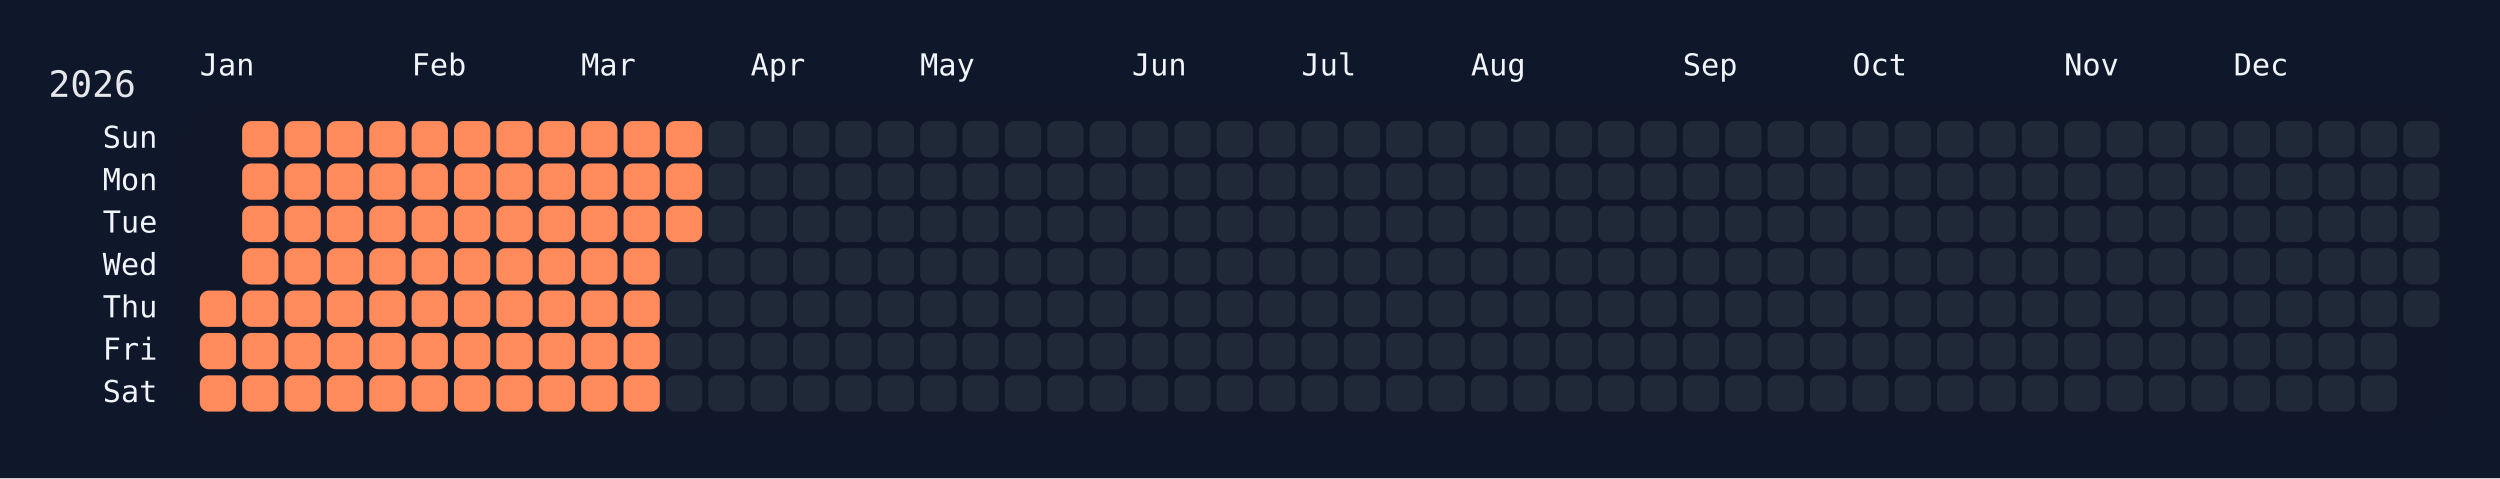
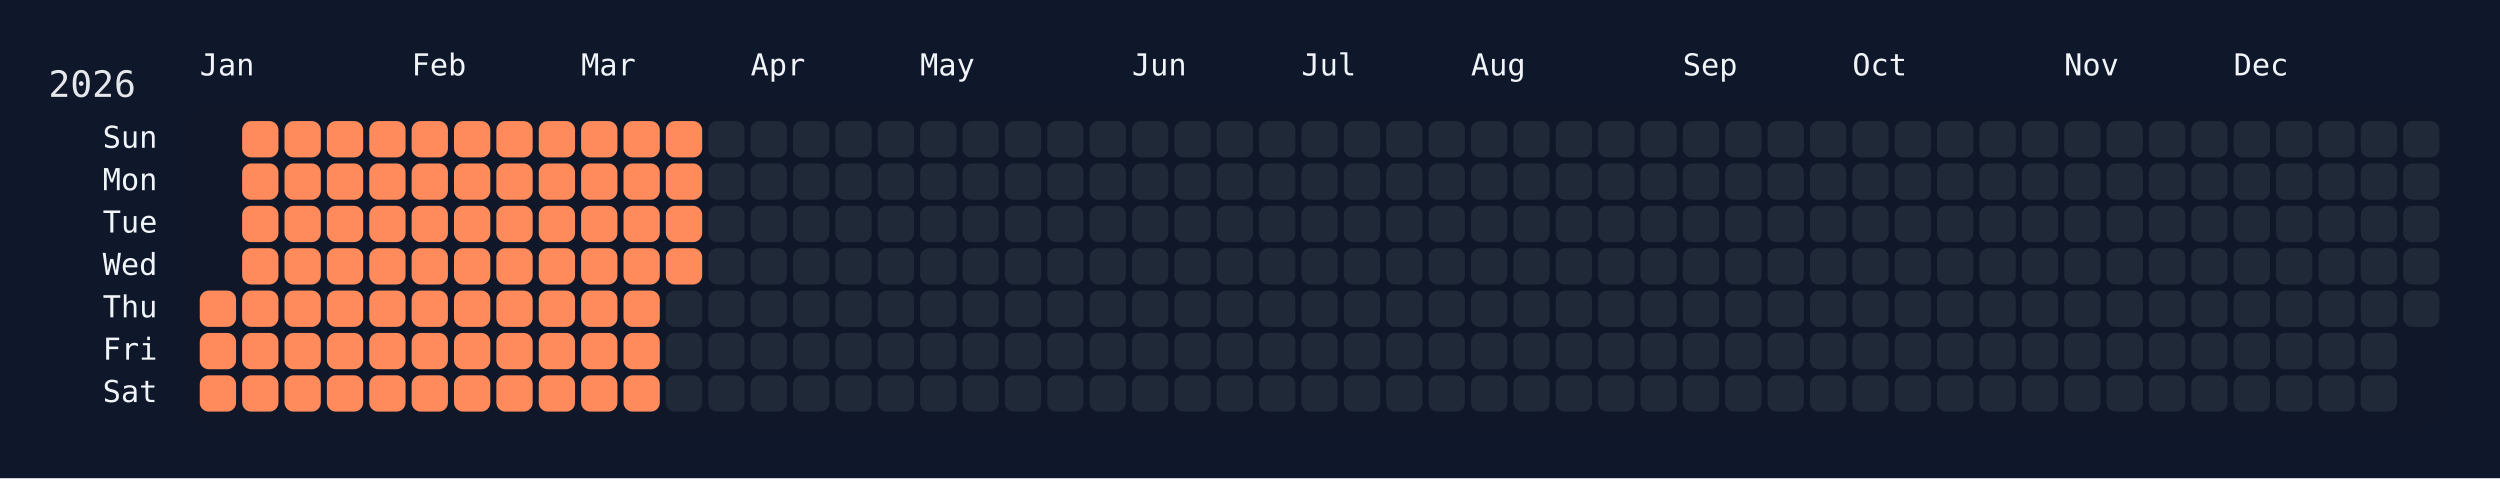
<svg xmlns="http://www.w3.org/2000/svg" width="826" height="158" viewBox="0 0 826 158">
  <rect width="826" height="158" fill="#0f172a" />
  <rect x="60" y="34" width="750" height="108" rx="12" ry="12" fill="rgba(15, 23, 42, 0.8)" />
  <text x="16" y="32" font-size="12" fill="#e5e7eb" font-family="JetBrains Mono, ui-monospace, SFMono-Regular, Menlo, Monaco, Consolas, monospace">2026</text>
  <text x="66" y="18" font-size="10" fill="#f1f5f9" font-family="JetBrains Mono, ui-monospace, SFMono-Regular, Menlo, Monaco, Consolas, monospace" dominant-baseline="hanging">Jan</text>
  <text x="136" y="18" font-size="10" fill="#f1f5f9" font-family="JetBrains Mono, ui-monospace, SFMono-Regular, Menlo, Monaco, Consolas, monospace" dominant-baseline="hanging">Feb</text>
  <text x="192" y="18" font-size="10" fill="#f1f5f9" font-family="JetBrains Mono, ui-monospace, SFMono-Regular, Menlo, Monaco, Consolas, monospace" dominant-baseline="hanging">Mar</text>
  <text x="248" y="18" font-size="10" fill="#f1f5f9" font-family="JetBrains Mono, ui-monospace, SFMono-Regular, Menlo, Monaco, Consolas, monospace" dominant-baseline="hanging">Apr</text>
  <text x="304" y="18" font-size="10" fill="#f1f5f9" font-family="JetBrains Mono, ui-monospace, SFMono-Regular, Menlo, Monaco, Consolas, monospace" dominant-baseline="hanging">May</text>
  <text x="374" y="18" font-size="10" fill="#f1f5f9" font-family="JetBrains Mono, ui-monospace, SFMono-Regular, Menlo, Monaco, Consolas, monospace" dominant-baseline="hanging">Jun</text>
  <text x="430" y="18" font-size="10" fill="#f1f5f9" font-family="JetBrains Mono, ui-monospace, SFMono-Regular, Menlo, Monaco, Consolas, monospace" dominant-baseline="hanging">Jul</text>
  <text x="486" y="18" font-size="10" fill="#f1f5f9" font-family="JetBrains Mono, ui-monospace, SFMono-Regular, Menlo, Monaco, Consolas, monospace" dominant-baseline="hanging">Aug</text>
  <text x="556" y="18" font-size="10" fill="#f1f5f9" font-family="JetBrains Mono, ui-monospace, SFMono-Regular, Menlo, Monaco, Consolas, monospace" dominant-baseline="hanging">Sep</text>
  <text x="612" y="18" font-size="10" fill="#f1f5f9" font-family="JetBrains Mono, ui-monospace, SFMono-Regular, Menlo, Monaco, Consolas, monospace" dominant-baseline="hanging">Oct</text>
  <text x="682" y="18" font-size="10" fill="#f1f5f9" font-family="JetBrains Mono, ui-monospace, SFMono-Regular, Menlo, Monaco, Consolas, monospace" dominant-baseline="hanging">Nov</text>
  <text x="738" y="18" font-size="10" fill="#f1f5f9" font-family="JetBrains Mono, ui-monospace, SFMono-Regular, Menlo, Monaco, Consolas, monospace" dominant-baseline="hanging">Dec</text>
  <text x="52" y="46.0" font-size="10" fill="#f1f5f9" font-family="JetBrains Mono, ui-monospace, SFMono-Regular, Menlo, Monaco, Consolas, monospace" text-anchor="end" dominant-baseline="middle">Sun</text>
  <text x="52" y="60.0" font-size="10" fill="#f1f5f9" font-family="JetBrains Mono, ui-monospace, SFMono-Regular, Menlo, Monaco, Consolas, monospace" text-anchor="end" dominant-baseline="middle">Mon</text>
  <text x="52" y="74.0" font-size="10" fill="#f1f5f9" font-family="JetBrains Mono, ui-monospace, SFMono-Regular, Menlo, Monaco, Consolas, monospace" text-anchor="end" dominant-baseline="middle">Tue</text>
  <text x="52" y="88.0" font-size="10" fill="#f1f5f9" font-family="JetBrains Mono, ui-monospace, SFMono-Regular, Menlo, Monaco, Consolas, monospace" text-anchor="end" dominant-baseline="middle">Wed</text>
  <text x="52" y="102.0" font-size="10" fill="#f1f5f9" font-family="JetBrains Mono, ui-monospace, SFMono-Regular, Menlo, Monaco, Consolas, monospace" text-anchor="end" dominant-baseline="middle">Thu</text>
  <text x="52" y="116.0" font-size="10" fill="#f1f5f9" font-family="JetBrains Mono, ui-monospace, SFMono-Regular, Menlo, Monaco, Consolas, monospace" text-anchor="end" dominant-baseline="middle">Fri</text>
  <text x="52" y="130.0" font-size="10" fill="#f1f5f9" font-family="JetBrains Mono, ui-monospace, SFMono-Regular, Menlo, Monaco, Consolas, monospace" text-anchor="end" dominant-baseline="middle">Sat</text>
  <g transform="translate(66,40)">
    <rect x="0" y="56" width="12" height="12" rx="3" ry="3" fill="#ff8a5b" data-date="2026-01-01" />
    <rect x="0" y="70" width="12" height="12" rx="3" ry="3" fill="#ff8a5b" data-date="2026-01-02" />
    <rect x="0" y="84" width="12" height="12" rx="3" ry="3" fill="#ff8a5b" data-date="2026-01-03" />
    <rect x="14" y="0" width="12" height="12" rx="3" ry="3" fill="#ff8a5b" data-date="2026-01-04" />
    <rect x="14" y="14" width="12" height="12" rx="3" ry="3" fill="#ff8a5b" data-date="2026-01-05" />
    <rect x="14" y="28" width="12" height="12" rx="3" ry="3" fill="#ff8a5b" data-date="2026-01-06" />
    <rect x="14" y="42" width="12" height="12" rx="3" ry="3" fill="#ff8a5b" data-date="2026-01-07" />
    <rect x="14" y="56" width="12" height="12" rx="3" ry="3" fill="#ff8a5b" data-date="2026-01-08" />
    <rect x="14" y="70" width="12" height="12" rx="3" ry="3" fill="#ff8a5b" data-date="2026-01-09" />
    <rect x="14" y="84" width="12" height="12" rx="3" ry="3" fill="#ff8a5b" data-date="2026-01-10" />
    <rect x="28" y="0" width="12" height="12" rx="3" ry="3" fill="#ff8a5b" data-date="2026-01-11" />
    <rect x="28" y="14" width="12" height="12" rx="3" ry="3" fill="#ff8a5b" data-date="2026-01-12" />
    <rect x="28" y="28" width="12" height="12" rx="3" ry="3" fill="#ff8a5b" data-date="2026-01-13" />
    <rect x="28" y="42" width="12" height="12" rx="3" ry="3" fill="#ff8a5b" data-date="2026-01-14" />
    <rect x="28" y="56" width="12" height="12" rx="3" ry="3" fill="#ff8a5b" data-date="2026-01-15" />
    <rect x="28" y="70" width="12" height="12" rx="3" ry="3" fill="#ff8a5b" data-date="2026-01-16" />
    <rect x="28" y="84" width="12" height="12" rx="3" ry="3" fill="#ff8a5b" data-date="2026-01-17" />
    <rect x="42" y="0" width="12" height="12" rx="3" ry="3" fill="#ff8a5b" data-date="2026-01-18" />
    <rect x="42" y="14" width="12" height="12" rx="3" ry="3" fill="#ff8a5b" data-date="2026-01-19" />
    <rect x="42" y="28" width="12" height="12" rx="3" ry="3" fill="#ff8a5b" data-date="2026-01-20" />
    <rect x="42" y="42" width="12" height="12" rx="3" ry="3" fill="#ff8a5b" data-date="2026-01-21" />
    <rect x="42" y="56" width="12" height="12" rx="3" ry="3" fill="#ff8a5b" data-date="2026-01-22" />
    <rect x="42" y="70" width="12" height="12" rx="3" ry="3" fill="#ff8a5b" data-date="2026-01-23" />
    <rect x="42" y="84" width="12" height="12" rx="3" ry="3" fill="#ff8a5b" data-date="2026-01-24" />
    <rect x="56" y="0" width="12" height="12" rx="3" ry="3" fill="#ff8a5b" data-date="2026-01-25" />
    <rect x="56" y="14" width="12" height="12" rx="3" ry="3" fill="#ff8a5b" data-date="2026-01-26" />
    <rect x="56" y="28" width="12" height="12" rx="3" ry="3" fill="#ff8a5b" data-date="2026-01-27" />
    <rect x="56" y="42" width="12" height="12" rx="3" ry="3" fill="#ff8a5b" data-date="2026-01-28" />
    <rect x="56" y="56" width="12" height="12" rx="3" ry="3" fill="#ff8a5b" data-date="2026-01-29" />
    <rect x="56" y="70" width="12" height="12" rx="3" ry="3" fill="#ff8a5b" data-date="2026-01-30" />
    <rect x="56" y="84" width="12" height="12" rx="3" ry="3" fill="#ff8a5b" data-date="2026-01-31" />
    <rect x="70" y="0" width="12" height="12" rx="3" ry="3" fill="#ff8a5b" data-date="2026-02-01" />
    <rect x="70" y="14" width="12" height="12" rx="3" ry="3" fill="#ff8a5b" data-date="2026-02-02" />
    <rect x="70" y="28" width="12" height="12" rx="3" ry="3" fill="#ff8a5b" data-date="2026-02-03" />
    <rect x="70" y="42" width="12" height="12" rx="3" ry="3" fill="#ff8a5b" data-date="2026-02-04" />
    <rect x="70" y="56" width="12" height="12" rx="3" ry="3" fill="#ff8a5b" data-date="2026-02-05" />
    <rect x="70" y="70" width="12" height="12" rx="3" ry="3" fill="#ff8a5b" data-date="2026-02-06" />
    <rect x="70" y="84" width="12" height="12" rx="3" ry="3" fill="#ff8a5b" data-date="2026-02-07" />
    <rect x="84" y="0" width="12" height="12" rx="3" ry="3" fill="#ff8a5b" data-date="2026-02-08" />
    <rect x="84" y="14" width="12" height="12" rx="3" ry="3" fill="#ff8a5b" data-date="2026-02-09" />
    <rect x="84" y="28" width="12" height="12" rx="3" ry="3" fill="#ff8a5b" data-date="2026-02-10" />
    <rect x="84" y="42" width="12" height="12" rx="3" ry="3" fill="#ff8a5b" data-date="2026-02-11" />
    <rect x="84" y="56" width="12" height="12" rx="3" ry="3" fill="#ff8a5b" data-date="2026-02-12" />
    <rect x="84" y="70" width="12" height="12" rx="3" ry="3" fill="#ff8a5b" data-date="2026-02-13" />
    <rect x="84" y="84" width="12" height="12" rx="3" ry="3" fill="#ff8a5b" data-date="2026-02-14" />
    <rect x="98" y="0" width="12" height="12" rx="3" ry="3" fill="#ff8a5b" data-date="2026-02-15" />
    <rect x="98" y="14" width="12" height="12" rx="3" ry="3" fill="#ff8a5b" data-date="2026-02-16" />
    <rect x="98" y="28" width="12" height="12" rx="3" ry="3" fill="#ff8a5b" data-date="2026-02-17" />
    <rect x="98" y="42" width="12" height="12" rx="3" ry="3" fill="#ff8a5b" data-date="2026-02-18" />
    <rect x="98" y="56" width="12" height="12" rx="3" ry="3" fill="#ff8a5b" data-date="2026-02-19" />
    <rect x="98" y="70" width="12" height="12" rx="3" ry="3" fill="#ff8a5b" data-date="2026-02-20" />
    <rect x="98" y="84" width="12" height="12" rx="3" ry="3" fill="#ff8a5b" data-date="2026-02-21" />
    <rect x="112" y="0" width="12" height="12" rx="3" ry="3" fill="#ff8a5b" data-date="2026-02-22" />
    <rect x="112" y="14" width="12" height="12" rx="3" ry="3" fill="#ff8a5b" data-date="2026-02-23" />
    <rect x="112" y="28" width="12" height="12" rx="3" ry="3" fill="#ff8a5b" data-date="2026-02-24" />
    <rect x="112" y="42" width="12" height="12" rx="3" ry="3" fill="#ff8a5b" data-date="2026-02-25" />
    <rect x="112" y="56" width="12" height="12" rx="3" ry="3" fill="#ff8a5b" data-date="2026-02-26" />
    <rect x="112" y="70" width="12" height="12" rx="3" ry="3" fill="#ff8a5b" data-date="2026-02-27" />
    <rect x="112" y="84" width="12" height="12" rx="3" ry="3" fill="#ff8a5b" data-date="2026-02-28" />
    <rect x="126" y="0" width="12" height="12" rx="3" ry="3" fill="#ff8a5b" data-date="2026-03-01" />
    <rect x="126" y="14" width="12" height="12" rx="3" ry="3" fill="#ff8a5b" data-date="2026-03-02" />
    <rect x="126" y="28" width="12" height="12" rx="3" ry="3" fill="#ff8a5b" data-date="2026-03-03" />
    <rect x="126" y="42" width="12" height="12" rx="3" ry="3" fill="#ff8a5b" data-date="2026-03-04" />
    <rect x="126" y="56" width="12" height="12" rx="3" ry="3" fill="#ff8a5b" data-date="2026-03-05" />
    <rect x="126" y="70" width="12" height="12" rx="3" ry="3" fill="#ff8a5b" data-date="2026-03-06" />
    <rect x="126" y="84" width="12" height="12" rx="3" ry="3" fill="#ff8a5b" data-date="2026-03-07" />
    <rect x="140" y="0" width="12" height="12" rx="3" ry="3" fill="#ff8a5b" data-date="2026-03-08" />
    <rect x="140" y="14" width="12" height="12" rx="3" ry="3" fill="#ff8a5b" data-date="2026-03-09" />
    <rect x="140" y="28" width="12" height="12" rx="3" ry="3" fill="#ff8a5b" data-date="2026-03-10" />
    <rect x="140" y="42" width="12" height="12" rx="3" ry="3" fill="#ff8a5b" data-date="2026-03-11" />
    <rect x="140" y="56" width="12" height="12" rx="3" ry="3" fill="#ff8a5b" data-date="2026-03-12" />
    <rect x="140" y="70" width="12" height="12" rx="3" ry="3" fill="#ff8a5b" data-date="2026-03-13" />
    <rect x="140" y="84" width="12" height="12" rx="3" ry="3" fill="#ff8a5b" data-date="2026-03-14" />
    <rect x="154" y="0" width="12" height="12" rx="3" ry="3" fill="#ff8a5b" data-date="2026-03-15" />
    <rect x="154" y="14" width="12" height="12" rx="3" ry="3" fill="#ff8a5b" data-date="2026-03-16" />
    <rect x="154" y="28" width="12" height="12" rx="3" ry="3" fill="#ff8a5b" data-date="2026-03-17" />
-     <rect x="154" y="42" width="12" height="12" rx="3" ry="3" fill="#1f2937" data-date="2026-03-18" />
+     <rect x="154" y="42" width="12" height="12" rx="3" ry="3" fill="#ff8a5b" data-date="2026-03-18" />
    <rect x="154" y="56" width="12" height="12" rx="3" ry="3" fill="#1f2937" data-date="2026-03-19" />
    <rect x="154" y="70" width="12" height="12" rx="3" ry="3" fill="#1f2937" data-date="2026-03-20" />
    <rect x="154" y="84" width="12" height="12" rx="3" ry="3" fill="#1f2937" data-date="2026-03-21" />
    <rect x="168" y="0" width="12" height="12" rx="3" ry="3" fill="#1f2937" data-date="2026-03-22" />
    <rect x="168" y="14" width="12" height="12" rx="3" ry="3" fill="#1f2937" data-date="2026-03-23" />
    <rect x="168" y="28" width="12" height="12" rx="3" ry="3" fill="#1f2937" data-date="2026-03-24" />
    <rect x="168" y="42" width="12" height="12" rx="3" ry="3" fill="#1f2937" data-date="2026-03-25" />
    <rect x="168" y="56" width="12" height="12" rx="3" ry="3" fill="#1f2937" data-date="2026-03-26" />
    <rect x="168" y="70" width="12" height="12" rx="3" ry="3" fill="#1f2937" data-date="2026-03-27" />
    <rect x="168" y="84" width="12" height="12" rx="3" ry="3" fill="#1f2937" data-date="2026-03-28" />
    <rect x="182" y="0" width="12" height="12" rx="3" ry="3" fill="#1f2937" data-date="2026-03-29" />
    <rect x="182" y="14" width="12" height="12" rx="3" ry="3" fill="#1f2937" data-date="2026-03-30" />
    <rect x="182" y="28" width="12" height="12" rx="3" ry="3" fill="#1f2937" data-date="2026-03-31" />
    <rect x="182" y="42" width="12" height="12" rx="3" ry="3" fill="#1f2937" data-date="2026-04-01" />
    <rect x="182" y="56" width="12" height="12" rx="3" ry="3" fill="#1f2937" data-date="2026-04-02" />
    <rect x="182" y="70" width="12" height="12" rx="3" ry="3" fill="#1f2937" data-date="2026-04-03" />
    <rect x="182" y="84" width="12" height="12" rx="3" ry="3" fill="#1f2937" data-date="2026-04-04" />
    <rect x="196" y="0" width="12" height="12" rx="3" ry="3" fill="#1f2937" data-date="2026-04-05" />
    <rect x="196" y="14" width="12" height="12" rx="3" ry="3" fill="#1f2937" data-date="2026-04-06" />
    <rect x="196" y="28" width="12" height="12" rx="3" ry="3" fill="#1f2937" data-date="2026-04-07" />
    <rect x="196" y="42" width="12" height="12" rx="3" ry="3" fill="#1f2937" data-date="2026-04-08" />
    <rect x="196" y="56" width="12" height="12" rx="3" ry="3" fill="#1f2937" data-date="2026-04-09" />
    <rect x="196" y="70" width="12" height="12" rx="3" ry="3" fill="#1f2937" data-date="2026-04-10" />
    <rect x="196" y="84" width="12" height="12" rx="3" ry="3" fill="#1f2937" data-date="2026-04-11" />
    <rect x="210" y="0" width="12" height="12" rx="3" ry="3" fill="#1f2937" data-date="2026-04-12" />
    <rect x="210" y="14" width="12" height="12" rx="3" ry="3" fill="#1f2937" data-date="2026-04-13" />
    <rect x="210" y="28" width="12" height="12" rx="3" ry="3" fill="#1f2937" data-date="2026-04-14" />
    <rect x="210" y="42" width="12" height="12" rx="3" ry="3" fill="#1f2937" data-date="2026-04-15" />
    <rect x="210" y="56" width="12" height="12" rx="3" ry="3" fill="#1f2937" data-date="2026-04-16" />
    <rect x="210" y="70" width="12" height="12" rx="3" ry="3" fill="#1f2937" data-date="2026-04-17" />
    <rect x="210" y="84" width="12" height="12" rx="3" ry="3" fill="#1f2937" data-date="2026-04-18" />
    <rect x="224" y="0" width="12" height="12" rx="3" ry="3" fill="#1f2937" data-date="2026-04-19" />
    <rect x="224" y="14" width="12" height="12" rx="3" ry="3" fill="#1f2937" data-date="2026-04-20" />
    <rect x="224" y="28" width="12" height="12" rx="3" ry="3" fill="#1f2937" data-date="2026-04-21" />
    <rect x="224" y="42" width="12" height="12" rx="3" ry="3" fill="#1f2937" data-date="2026-04-22" />
    <rect x="224" y="56" width="12" height="12" rx="3" ry="3" fill="#1f2937" data-date="2026-04-23" />
    <rect x="224" y="70" width="12" height="12" rx="3" ry="3" fill="#1f2937" data-date="2026-04-24" />
    <rect x="224" y="84" width="12" height="12" rx="3" ry="3" fill="#1f2937" data-date="2026-04-25" />
    <rect x="238" y="0" width="12" height="12" rx="3" ry="3" fill="#1f2937" data-date="2026-04-26" />
    <rect x="238" y="14" width="12" height="12" rx="3" ry="3" fill="#1f2937" data-date="2026-04-27" />
    <rect x="238" y="28" width="12" height="12" rx="3" ry="3" fill="#1f2937" data-date="2026-04-28" />
    <rect x="238" y="42" width="12" height="12" rx="3" ry="3" fill="#1f2937" data-date="2026-04-29" />
    <rect x="238" y="56" width="12" height="12" rx="3" ry="3" fill="#1f2937" data-date="2026-04-30" />
    <rect x="238" y="70" width="12" height="12" rx="3" ry="3" fill="#1f2937" data-date="2026-05-01" />
    <rect x="238" y="84" width="12" height="12" rx="3" ry="3" fill="#1f2937" data-date="2026-05-02" />
    <rect x="252" y="0" width="12" height="12" rx="3" ry="3" fill="#1f2937" data-date="2026-05-03" />
    <rect x="252" y="14" width="12" height="12" rx="3" ry="3" fill="#1f2937" data-date="2026-05-04" />
    <rect x="252" y="28" width="12" height="12" rx="3" ry="3" fill="#1f2937" data-date="2026-05-05" />
    <rect x="252" y="42" width="12" height="12" rx="3" ry="3" fill="#1f2937" data-date="2026-05-06" />
    <rect x="252" y="56" width="12" height="12" rx="3" ry="3" fill="#1f2937" data-date="2026-05-07" />
    <rect x="252" y="70" width="12" height="12" rx="3" ry="3" fill="#1f2937" data-date="2026-05-08" />
    <rect x="252" y="84" width="12" height="12" rx="3" ry="3" fill="#1f2937" data-date="2026-05-09" />
    <rect x="266" y="0" width="12" height="12" rx="3" ry="3" fill="#1f2937" data-date="2026-05-10" />
    <rect x="266" y="14" width="12" height="12" rx="3" ry="3" fill="#1f2937" data-date="2026-05-11" />
    <rect x="266" y="28" width="12" height="12" rx="3" ry="3" fill="#1f2937" data-date="2026-05-12" />
    <rect x="266" y="42" width="12" height="12" rx="3" ry="3" fill="#1f2937" data-date="2026-05-13" />
    <rect x="266" y="56" width="12" height="12" rx="3" ry="3" fill="#1f2937" data-date="2026-05-14" />
    <rect x="266" y="70" width="12" height="12" rx="3" ry="3" fill="#1f2937" data-date="2026-05-15" />
    <rect x="266" y="84" width="12" height="12" rx="3" ry="3" fill="#1f2937" data-date="2026-05-16" />
    <rect x="280" y="0" width="12" height="12" rx="3" ry="3" fill="#1f2937" data-date="2026-05-17" />
    <rect x="280" y="14" width="12" height="12" rx="3" ry="3" fill="#1f2937" data-date="2026-05-18" />
    <rect x="280" y="28" width="12" height="12" rx="3" ry="3" fill="#1f2937" data-date="2026-05-19" />
    <rect x="280" y="42" width="12" height="12" rx="3" ry="3" fill="#1f2937" data-date="2026-05-20" />
    <rect x="280" y="56" width="12" height="12" rx="3" ry="3" fill="#1f2937" data-date="2026-05-21" />
    <rect x="280" y="70" width="12" height="12" rx="3" ry="3" fill="#1f2937" data-date="2026-05-22" />
    <rect x="280" y="84" width="12" height="12" rx="3" ry="3" fill="#1f2937" data-date="2026-05-23" />
    <rect x="294" y="0" width="12" height="12" rx="3" ry="3" fill="#1f2937" data-date="2026-05-24" />
    <rect x="294" y="14" width="12" height="12" rx="3" ry="3" fill="#1f2937" data-date="2026-05-25" />
    <rect x="294" y="28" width="12" height="12" rx="3" ry="3" fill="#1f2937" data-date="2026-05-26" />
    <rect x="294" y="42" width="12" height="12" rx="3" ry="3" fill="#1f2937" data-date="2026-05-27" />
    <rect x="294" y="56" width="12" height="12" rx="3" ry="3" fill="#1f2937" data-date="2026-05-28" />
    <rect x="294" y="70" width="12" height="12" rx="3" ry="3" fill="#1f2937" data-date="2026-05-29" />
    <rect x="294" y="84" width="12" height="12" rx="3" ry="3" fill="#1f2937" data-date="2026-05-30" />
    <rect x="308" y="0" width="12" height="12" rx="3" ry="3" fill="#1f2937" data-date="2026-05-31" />
    <rect x="308" y="14" width="12" height="12" rx="3" ry="3" fill="#1f2937" data-date="2026-06-01" />
    <rect x="308" y="28" width="12" height="12" rx="3" ry="3" fill="#1f2937" data-date="2026-06-02" />
    <rect x="308" y="42" width="12" height="12" rx="3" ry="3" fill="#1f2937" data-date="2026-06-03" />
    <rect x="308" y="56" width="12" height="12" rx="3" ry="3" fill="#1f2937" data-date="2026-06-04" />
    <rect x="308" y="70" width="12" height="12" rx="3" ry="3" fill="#1f2937" data-date="2026-06-05" />
    <rect x="308" y="84" width="12" height="12" rx="3" ry="3" fill="#1f2937" data-date="2026-06-06" />
    <rect x="322" y="0" width="12" height="12" rx="3" ry="3" fill="#1f2937" data-date="2026-06-07" />
    <rect x="322" y="14" width="12" height="12" rx="3" ry="3" fill="#1f2937" data-date="2026-06-08" />
    <rect x="322" y="28" width="12" height="12" rx="3" ry="3" fill="#1f2937" data-date="2026-06-09" />
    <rect x="322" y="42" width="12" height="12" rx="3" ry="3" fill="#1f2937" data-date="2026-06-10" />
    <rect x="322" y="56" width="12" height="12" rx="3" ry="3" fill="#1f2937" data-date="2026-06-11" />
    <rect x="322" y="70" width="12" height="12" rx="3" ry="3" fill="#1f2937" data-date="2026-06-12" />
    <rect x="322" y="84" width="12" height="12" rx="3" ry="3" fill="#1f2937" data-date="2026-06-13" />
    <rect x="336" y="0" width="12" height="12" rx="3" ry="3" fill="#1f2937" data-date="2026-06-14" />
    <rect x="336" y="14" width="12" height="12" rx="3" ry="3" fill="#1f2937" data-date="2026-06-15" />
    <rect x="336" y="28" width="12" height="12" rx="3" ry="3" fill="#1f2937" data-date="2026-06-16" />
    <rect x="336" y="42" width="12" height="12" rx="3" ry="3" fill="#1f2937" data-date="2026-06-17" />
    <rect x="336" y="56" width="12" height="12" rx="3" ry="3" fill="#1f2937" data-date="2026-06-18" />
    <rect x="336" y="70" width="12" height="12" rx="3" ry="3" fill="#1f2937" data-date="2026-06-19" />
    <rect x="336" y="84" width="12" height="12" rx="3" ry="3" fill="#1f2937" data-date="2026-06-20" />
    <rect x="350" y="0" width="12" height="12" rx="3" ry="3" fill="#1f2937" data-date="2026-06-21" />
    <rect x="350" y="14" width="12" height="12" rx="3" ry="3" fill="#1f2937" data-date="2026-06-22" />
    <rect x="350" y="28" width="12" height="12" rx="3" ry="3" fill="#1f2937" data-date="2026-06-23" />
    <rect x="350" y="42" width="12" height="12" rx="3" ry="3" fill="#1f2937" data-date="2026-06-24" />
    <rect x="350" y="56" width="12" height="12" rx="3" ry="3" fill="#1f2937" data-date="2026-06-25" />
    <rect x="350" y="70" width="12" height="12" rx="3" ry="3" fill="#1f2937" data-date="2026-06-26" />
    <rect x="350" y="84" width="12" height="12" rx="3" ry="3" fill="#1f2937" data-date="2026-06-27" />
    <rect x="364" y="0" width="12" height="12" rx="3" ry="3" fill="#1f2937" data-date="2026-06-28" />
    <rect x="364" y="14" width="12" height="12" rx="3" ry="3" fill="#1f2937" data-date="2026-06-29" />
    <rect x="364" y="28" width="12" height="12" rx="3" ry="3" fill="#1f2937" data-date="2026-06-30" />
    <rect x="364" y="42" width="12" height="12" rx="3" ry="3" fill="#1f2937" data-date="2026-07-01" />
    <rect x="364" y="56" width="12" height="12" rx="3" ry="3" fill="#1f2937" data-date="2026-07-02" />
    <rect x="364" y="70" width="12" height="12" rx="3" ry="3" fill="#1f2937" data-date="2026-07-03" />
    <rect x="364" y="84" width="12" height="12" rx="3" ry="3" fill="#1f2937" data-date="2026-07-04" />
    <rect x="378" y="0" width="12" height="12" rx="3" ry="3" fill="#1f2937" data-date="2026-07-05" />
    <rect x="378" y="14" width="12" height="12" rx="3" ry="3" fill="#1f2937" data-date="2026-07-06" />
    <rect x="378" y="28" width="12" height="12" rx="3" ry="3" fill="#1f2937" data-date="2026-07-07" />
    <rect x="378" y="42" width="12" height="12" rx="3" ry="3" fill="#1f2937" data-date="2026-07-08" />
    <rect x="378" y="56" width="12" height="12" rx="3" ry="3" fill="#1f2937" data-date="2026-07-09" />
    <rect x="378" y="70" width="12" height="12" rx="3" ry="3" fill="#1f2937" data-date="2026-07-10" />
    <rect x="378" y="84" width="12" height="12" rx="3" ry="3" fill="#1f2937" data-date="2026-07-11" />
    <rect x="392" y="0" width="12" height="12" rx="3" ry="3" fill="#1f2937" data-date="2026-07-12" />
    <rect x="392" y="14" width="12" height="12" rx="3" ry="3" fill="#1f2937" data-date="2026-07-13" />
    <rect x="392" y="28" width="12" height="12" rx="3" ry="3" fill="#1f2937" data-date="2026-07-14" />
    <rect x="392" y="42" width="12" height="12" rx="3" ry="3" fill="#1f2937" data-date="2026-07-15" />
    <rect x="392" y="56" width="12" height="12" rx="3" ry="3" fill="#1f2937" data-date="2026-07-16" />
    <rect x="392" y="70" width="12" height="12" rx="3" ry="3" fill="#1f2937" data-date="2026-07-17" />
    <rect x="392" y="84" width="12" height="12" rx="3" ry="3" fill="#1f2937" data-date="2026-07-18" />
    <rect x="406" y="0" width="12" height="12" rx="3" ry="3" fill="#1f2937" data-date="2026-07-19" />
    <rect x="406" y="14" width="12" height="12" rx="3" ry="3" fill="#1f2937" data-date="2026-07-20" />
    <rect x="406" y="28" width="12" height="12" rx="3" ry="3" fill="#1f2937" data-date="2026-07-21" />
    <rect x="406" y="42" width="12" height="12" rx="3" ry="3" fill="#1f2937" data-date="2026-07-22" />
    <rect x="406" y="56" width="12" height="12" rx="3" ry="3" fill="#1f2937" data-date="2026-07-23" />
    <rect x="406" y="70" width="12" height="12" rx="3" ry="3" fill="#1f2937" data-date="2026-07-24" />
    <rect x="406" y="84" width="12" height="12" rx="3" ry="3" fill="#1f2937" data-date="2026-07-25" />
    <rect x="420" y="0" width="12" height="12" rx="3" ry="3" fill="#1f2937" data-date="2026-07-26" />
    <rect x="420" y="14" width="12" height="12" rx="3" ry="3" fill="#1f2937" data-date="2026-07-27" />
    <rect x="420" y="28" width="12" height="12" rx="3" ry="3" fill="#1f2937" data-date="2026-07-28" />
    <rect x="420" y="42" width="12" height="12" rx="3" ry="3" fill="#1f2937" data-date="2026-07-29" />
    <rect x="420" y="56" width="12" height="12" rx="3" ry="3" fill="#1f2937" data-date="2026-07-30" />
    <rect x="420" y="70" width="12" height="12" rx="3" ry="3" fill="#1f2937" data-date="2026-07-31" />
    <rect x="420" y="84" width="12" height="12" rx="3" ry="3" fill="#1f2937" data-date="2026-08-01" />
    <rect x="434" y="0" width="12" height="12" rx="3" ry="3" fill="#1f2937" data-date="2026-08-02" />
    <rect x="434" y="14" width="12" height="12" rx="3" ry="3" fill="#1f2937" data-date="2026-08-03" />
    <rect x="434" y="28" width="12" height="12" rx="3" ry="3" fill="#1f2937" data-date="2026-08-04" />
    <rect x="434" y="42" width="12" height="12" rx="3" ry="3" fill="#1f2937" data-date="2026-08-05" />
    <rect x="434" y="56" width="12" height="12" rx="3" ry="3" fill="#1f2937" data-date="2026-08-06" />
    <rect x="434" y="70" width="12" height="12" rx="3" ry="3" fill="#1f2937" data-date="2026-08-07" />
    <rect x="434" y="84" width="12" height="12" rx="3" ry="3" fill="#1f2937" data-date="2026-08-08" />
    <rect x="448" y="0" width="12" height="12" rx="3" ry="3" fill="#1f2937" data-date="2026-08-09" />
    <rect x="448" y="14" width="12" height="12" rx="3" ry="3" fill="#1f2937" data-date="2026-08-10" />
    <rect x="448" y="28" width="12" height="12" rx="3" ry="3" fill="#1f2937" data-date="2026-08-11" />
    <rect x="448" y="42" width="12" height="12" rx="3" ry="3" fill="#1f2937" data-date="2026-08-12" />
    <rect x="448" y="56" width="12" height="12" rx="3" ry="3" fill="#1f2937" data-date="2026-08-13" />
    <rect x="448" y="70" width="12" height="12" rx="3" ry="3" fill="#1f2937" data-date="2026-08-14" />
    <rect x="448" y="84" width="12" height="12" rx="3" ry="3" fill="#1f2937" data-date="2026-08-15" />
    <rect x="462" y="0" width="12" height="12" rx="3" ry="3" fill="#1f2937" data-date="2026-08-16" />
    <rect x="462" y="14" width="12" height="12" rx="3" ry="3" fill="#1f2937" data-date="2026-08-17" />
    <rect x="462" y="28" width="12" height="12" rx="3" ry="3" fill="#1f2937" data-date="2026-08-18" />
    <rect x="462" y="42" width="12" height="12" rx="3" ry="3" fill="#1f2937" data-date="2026-08-19" />
    <rect x="462" y="56" width="12" height="12" rx="3" ry="3" fill="#1f2937" data-date="2026-08-20" />
    <rect x="462" y="70" width="12" height="12" rx="3" ry="3" fill="#1f2937" data-date="2026-08-21" />
    <rect x="462" y="84" width="12" height="12" rx="3" ry="3" fill="#1f2937" data-date="2026-08-22" />
    <rect x="476" y="0" width="12" height="12" rx="3" ry="3" fill="#1f2937" data-date="2026-08-23" />
    <rect x="476" y="14" width="12" height="12" rx="3" ry="3" fill="#1f2937" data-date="2026-08-24" />
    <rect x="476" y="28" width="12" height="12" rx="3" ry="3" fill="#1f2937" data-date="2026-08-25" />
    <rect x="476" y="42" width="12" height="12" rx="3" ry="3" fill="#1f2937" data-date="2026-08-26" />
    <rect x="476" y="56" width="12" height="12" rx="3" ry="3" fill="#1f2937" data-date="2026-08-27" />
    <rect x="476" y="70" width="12" height="12" rx="3" ry="3" fill="#1f2937" data-date="2026-08-28" />
    <rect x="476" y="84" width="12" height="12" rx="3" ry="3" fill="#1f2937" data-date="2026-08-29" />
    <rect x="490" y="0" width="12" height="12" rx="3" ry="3" fill="#1f2937" data-date="2026-08-30" />
    <rect x="490" y="14" width="12" height="12" rx="3" ry="3" fill="#1f2937" data-date="2026-08-31" />
    <rect x="490" y="28" width="12" height="12" rx="3" ry="3" fill="#1f2937" data-date="2026-09-01" />
    <rect x="490" y="42" width="12" height="12" rx="3" ry="3" fill="#1f2937" data-date="2026-09-02" />
    <rect x="490" y="56" width="12" height="12" rx="3" ry="3" fill="#1f2937" data-date="2026-09-03" />
    <rect x="490" y="70" width="12" height="12" rx="3" ry="3" fill="#1f2937" data-date="2026-09-04" />
    <rect x="490" y="84" width="12" height="12" rx="3" ry="3" fill="#1f2937" data-date="2026-09-05" />
    <rect x="504" y="0" width="12" height="12" rx="3" ry="3" fill="#1f2937" data-date="2026-09-06" />
    <rect x="504" y="14" width="12" height="12" rx="3" ry="3" fill="#1f2937" data-date="2026-09-07" />
    <rect x="504" y="28" width="12" height="12" rx="3" ry="3" fill="#1f2937" data-date="2026-09-08" />
    <rect x="504" y="42" width="12" height="12" rx="3" ry="3" fill="#1f2937" data-date="2026-09-09" />
    <rect x="504" y="56" width="12" height="12" rx="3" ry="3" fill="#1f2937" data-date="2026-09-10" />
    <rect x="504" y="70" width="12" height="12" rx="3" ry="3" fill="#1f2937" data-date="2026-09-11" />
    <rect x="504" y="84" width="12" height="12" rx="3" ry="3" fill="#1f2937" data-date="2026-09-12" />
    <rect x="518" y="0" width="12" height="12" rx="3" ry="3" fill="#1f2937" data-date="2026-09-13" />
    <rect x="518" y="14" width="12" height="12" rx="3" ry="3" fill="#1f2937" data-date="2026-09-14" />
    <rect x="518" y="28" width="12" height="12" rx="3" ry="3" fill="#1f2937" data-date="2026-09-15" />
    <rect x="518" y="42" width="12" height="12" rx="3" ry="3" fill="#1f2937" data-date="2026-09-16" />
    <rect x="518" y="56" width="12" height="12" rx="3" ry="3" fill="#1f2937" data-date="2026-09-17" />
    <rect x="518" y="70" width="12" height="12" rx="3" ry="3" fill="#1f2937" data-date="2026-09-18" />
    <rect x="518" y="84" width="12" height="12" rx="3" ry="3" fill="#1f2937" data-date="2026-09-19" />
    <rect x="532" y="0" width="12" height="12" rx="3" ry="3" fill="#1f2937" data-date="2026-09-20" />
    <rect x="532" y="14" width="12" height="12" rx="3" ry="3" fill="#1f2937" data-date="2026-09-21" />
    <rect x="532" y="28" width="12" height="12" rx="3" ry="3" fill="#1f2937" data-date="2026-09-22" />
    <rect x="532" y="42" width="12" height="12" rx="3" ry="3" fill="#1f2937" data-date="2026-09-23" />
    <rect x="532" y="56" width="12" height="12" rx="3" ry="3" fill="#1f2937" data-date="2026-09-24" />
    <rect x="532" y="70" width="12" height="12" rx="3" ry="3" fill="#1f2937" data-date="2026-09-25" />
    <rect x="532" y="84" width="12" height="12" rx="3" ry="3" fill="#1f2937" data-date="2026-09-26" />
    <rect x="546" y="0" width="12" height="12" rx="3" ry="3" fill="#1f2937" data-date="2026-09-27" />
    <rect x="546" y="14" width="12" height="12" rx="3" ry="3" fill="#1f2937" data-date="2026-09-28" />
    <rect x="546" y="28" width="12" height="12" rx="3" ry="3" fill="#1f2937" data-date="2026-09-29" />
    <rect x="546" y="42" width="12" height="12" rx="3" ry="3" fill="#1f2937" data-date="2026-09-30" />
    <rect x="546" y="56" width="12" height="12" rx="3" ry="3" fill="#1f2937" data-date="2026-10-01" />
    <rect x="546" y="70" width="12" height="12" rx="3" ry="3" fill="#1f2937" data-date="2026-10-02" />
    <rect x="546" y="84" width="12" height="12" rx="3" ry="3" fill="#1f2937" data-date="2026-10-03" />
    <rect x="560" y="0" width="12" height="12" rx="3" ry="3" fill="#1f2937" data-date="2026-10-04" />
    <rect x="560" y="14" width="12" height="12" rx="3" ry="3" fill="#1f2937" data-date="2026-10-05" />
    <rect x="560" y="28" width="12" height="12" rx="3" ry="3" fill="#1f2937" data-date="2026-10-06" />
    <rect x="560" y="42" width="12" height="12" rx="3" ry="3" fill="#1f2937" data-date="2026-10-07" />
    <rect x="560" y="56" width="12" height="12" rx="3" ry="3" fill="#1f2937" data-date="2026-10-08" />
    <rect x="560" y="70" width="12" height="12" rx="3" ry="3" fill="#1f2937" data-date="2026-10-09" />
    <rect x="560" y="84" width="12" height="12" rx="3" ry="3" fill="#1f2937" data-date="2026-10-10" />
    <rect x="574" y="0" width="12" height="12" rx="3" ry="3" fill="#1f2937" data-date="2026-10-11" />
    <rect x="574" y="14" width="12" height="12" rx="3" ry="3" fill="#1f2937" data-date="2026-10-12" />
    <rect x="574" y="28" width="12" height="12" rx="3" ry="3" fill="#1f2937" data-date="2026-10-13" />
    <rect x="574" y="42" width="12" height="12" rx="3" ry="3" fill="#1f2937" data-date="2026-10-14" />
    <rect x="574" y="56" width="12" height="12" rx="3" ry="3" fill="#1f2937" data-date="2026-10-15" />
    <rect x="574" y="70" width="12" height="12" rx="3" ry="3" fill="#1f2937" data-date="2026-10-16" />
    <rect x="574" y="84" width="12" height="12" rx="3" ry="3" fill="#1f2937" data-date="2026-10-17" />
    <rect x="588" y="0" width="12" height="12" rx="3" ry="3" fill="#1f2937" data-date="2026-10-18" />
    <rect x="588" y="14" width="12" height="12" rx="3" ry="3" fill="#1f2937" data-date="2026-10-19" />
    <rect x="588" y="28" width="12" height="12" rx="3" ry="3" fill="#1f2937" data-date="2026-10-20" />
    <rect x="588" y="42" width="12" height="12" rx="3" ry="3" fill="#1f2937" data-date="2026-10-21" />
    <rect x="588" y="56" width="12" height="12" rx="3" ry="3" fill="#1f2937" data-date="2026-10-22" />
    <rect x="588" y="70" width="12" height="12" rx="3" ry="3" fill="#1f2937" data-date="2026-10-23" />
    <rect x="588" y="84" width="12" height="12" rx="3" ry="3" fill="#1f2937" data-date="2026-10-24" />
    <rect x="602" y="0" width="12" height="12" rx="3" ry="3" fill="#1f2937" data-date="2026-10-25" />
    <rect x="602" y="14" width="12" height="12" rx="3" ry="3" fill="#1f2937" data-date="2026-10-26" />
    <rect x="602" y="28" width="12" height="12" rx="3" ry="3" fill="#1f2937" data-date="2026-10-27" />
    <rect x="602" y="42" width="12" height="12" rx="3" ry="3" fill="#1f2937" data-date="2026-10-28" />
    <rect x="602" y="56" width="12" height="12" rx="3" ry="3" fill="#1f2937" data-date="2026-10-29" />
    <rect x="602" y="70" width="12" height="12" rx="3" ry="3" fill="#1f2937" data-date="2026-10-30" />
    <rect x="602" y="84" width="12" height="12" rx="3" ry="3" fill="#1f2937" data-date="2026-10-31" />
    <rect x="616" y="0" width="12" height="12" rx="3" ry="3" fill="#1f2937" data-date="2026-11-01" />
    <rect x="616" y="14" width="12" height="12" rx="3" ry="3" fill="#1f2937" data-date="2026-11-02" />
    <rect x="616" y="28" width="12" height="12" rx="3" ry="3" fill="#1f2937" data-date="2026-11-03" />
    <rect x="616" y="42" width="12" height="12" rx="3" ry="3" fill="#1f2937" data-date="2026-11-04" />
    <rect x="616" y="56" width="12" height="12" rx="3" ry="3" fill="#1f2937" data-date="2026-11-05" />
    <rect x="616" y="70" width="12" height="12" rx="3" ry="3" fill="#1f2937" data-date="2026-11-06" />
    <rect x="616" y="84" width="12" height="12" rx="3" ry="3" fill="#1f2937" data-date="2026-11-07" />
    <rect x="630" y="0" width="12" height="12" rx="3" ry="3" fill="#1f2937" data-date="2026-11-08" />
    <rect x="630" y="14" width="12" height="12" rx="3" ry="3" fill="#1f2937" data-date="2026-11-09" />
    <rect x="630" y="28" width="12" height="12" rx="3" ry="3" fill="#1f2937" data-date="2026-11-10" />
    <rect x="630" y="42" width="12" height="12" rx="3" ry="3" fill="#1f2937" data-date="2026-11-11" />
    <rect x="630" y="56" width="12" height="12" rx="3" ry="3" fill="#1f2937" data-date="2026-11-12" />
    <rect x="630" y="70" width="12" height="12" rx="3" ry="3" fill="#1f2937" data-date="2026-11-13" />
    <rect x="630" y="84" width="12" height="12" rx="3" ry="3" fill="#1f2937" data-date="2026-11-14" />
    <rect x="644" y="0" width="12" height="12" rx="3" ry="3" fill="#1f2937" data-date="2026-11-15" />
    <rect x="644" y="14" width="12" height="12" rx="3" ry="3" fill="#1f2937" data-date="2026-11-16" />
    <rect x="644" y="28" width="12" height="12" rx="3" ry="3" fill="#1f2937" data-date="2026-11-17" />
    <rect x="644" y="42" width="12" height="12" rx="3" ry="3" fill="#1f2937" data-date="2026-11-18" />
    <rect x="644" y="56" width="12" height="12" rx="3" ry="3" fill="#1f2937" data-date="2026-11-19" />
    <rect x="644" y="70" width="12" height="12" rx="3" ry="3" fill="#1f2937" data-date="2026-11-20" />
    <rect x="644" y="84" width="12" height="12" rx="3" ry="3" fill="#1f2937" data-date="2026-11-21" />
    <rect x="658" y="0" width="12" height="12" rx="3" ry="3" fill="#1f2937" data-date="2026-11-22" />
    <rect x="658" y="14" width="12" height="12" rx="3" ry="3" fill="#1f2937" data-date="2026-11-23" />
    <rect x="658" y="28" width="12" height="12" rx="3" ry="3" fill="#1f2937" data-date="2026-11-24" />
    <rect x="658" y="42" width="12" height="12" rx="3" ry="3" fill="#1f2937" data-date="2026-11-25" />
    <rect x="658" y="56" width="12" height="12" rx="3" ry="3" fill="#1f2937" data-date="2026-11-26" />
    <rect x="658" y="70" width="12" height="12" rx="3" ry="3" fill="#1f2937" data-date="2026-11-27" />
    <rect x="658" y="84" width="12" height="12" rx="3" ry="3" fill="#1f2937" data-date="2026-11-28" />
    <rect x="672" y="0" width="12" height="12" rx="3" ry="3" fill="#1f2937" data-date="2026-11-29" />
    <rect x="672" y="14" width="12" height="12" rx="3" ry="3" fill="#1f2937" data-date="2026-11-30" />
    <rect x="672" y="28" width="12" height="12" rx="3" ry="3" fill="#1f2937" data-date="2026-12-01" />
    <rect x="672" y="42" width="12" height="12" rx="3" ry="3" fill="#1f2937" data-date="2026-12-02" />
    <rect x="672" y="56" width="12" height="12" rx="3" ry="3" fill="#1f2937" data-date="2026-12-03" />
    <rect x="672" y="70" width="12" height="12" rx="3" ry="3" fill="#1f2937" data-date="2026-12-04" />
    <rect x="672" y="84" width="12" height="12" rx="3" ry="3" fill="#1f2937" data-date="2026-12-05" />
    <rect x="686" y="0" width="12" height="12" rx="3" ry="3" fill="#1f2937" data-date="2026-12-06" />
    <rect x="686" y="14" width="12" height="12" rx="3" ry="3" fill="#1f2937" data-date="2026-12-07" />
    <rect x="686" y="28" width="12" height="12" rx="3" ry="3" fill="#1f2937" data-date="2026-12-08" />
    <rect x="686" y="42" width="12" height="12" rx="3" ry="3" fill="#1f2937" data-date="2026-12-09" />
    <rect x="686" y="56" width="12" height="12" rx="3" ry="3" fill="#1f2937" data-date="2026-12-10" />
    <rect x="686" y="70" width="12" height="12" rx="3" ry="3" fill="#1f2937" data-date="2026-12-11" />
    <rect x="686" y="84" width="12" height="12" rx="3" ry="3" fill="#1f2937" data-date="2026-12-12" />
    <rect x="700" y="0" width="12" height="12" rx="3" ry="3" fill="#1f2937" data-date="2026-12-13" />
    <rect x="700" y="14" width="12" height="12" rx="3" ry="3" fill="#1f2937" data-date="2026-12-14" />
    <rect x="700" y="28" width="12" height="12" rx="3" ry="3" fill="#1f2937" data-date="2026-12-15" />
    <rect x="700" y="42" width="12" height="12" rx="3" ry="3" fill="#1f2937" data-date="2026-12-16" />
    <rect x="700" y="56" width="12" height="12" rx="3" ry="3" fill="#1f2937" data-date="2026-12-17" />
    <rect x="700" y="70" width="12" height="12" rx="3" ry="3" fill="#1f2937" data-date="2026-12-18" />
    <rect x="700" y="84" width="12" height="12" rx="3" ry="3" fill="#1f2937" data-date="2026-12-19" />
    <rect x="714" y="0" width="12" height="12" rx="3" ry="3" fill="#1f2937" data-date="2026-12-20" />
    <rect x="714" y="14" width="12" height="12" rx="3" ry="3" fill="#1f2937" data-date="2026-12-21" />
    <rect x="714" y="28" width="12" height="12" rx="3" ry="3" fill="#1f2937" data-date="2026-12-22" />
    <rect x="714" y="42" width="12" height="12" rx="3" ry="3" fill="#1f2937" data-date="2026-12-23" />
    <rect x="714" y="56" width="12" height="12" rx="3" ry="3" fill="#1f2937" data-date="2026-12-24" />
    <rect x="714" y="70" width="12" height="12" rx="3" ry="3" fill="#1f2937" data-date="2026-12-25" />
    <rect x="714" y="84" width="12" height="12" rx="3" ry="3" fill="#1f2937" data-date="2026-12-26" />
    <rect x="728" y="0" width="12" height="12" rx="3" ry="3" fill="#1f2937" data-date="2026-12-27" />
    <rect x="728" y="14" width="12" height="12" rx="3" ry="3" fill="#1f2937" data-date="2026-12-28" />
    <rect x="728" y="28" width="12" height="12" rx="3" ry="3" fill="#1f2937" data-date="2026-12-29" />
    <rect x="728" y="42" width="12" height="12" rx="3" ry="3" fill="#1f2937" data-date="2026-12-30" />
    <rect x="728" y="56" width="12" height="12" rx="3" ry="3" fill="#1f2937" data-date="2026-12-31" />
  </g>
</svg>
